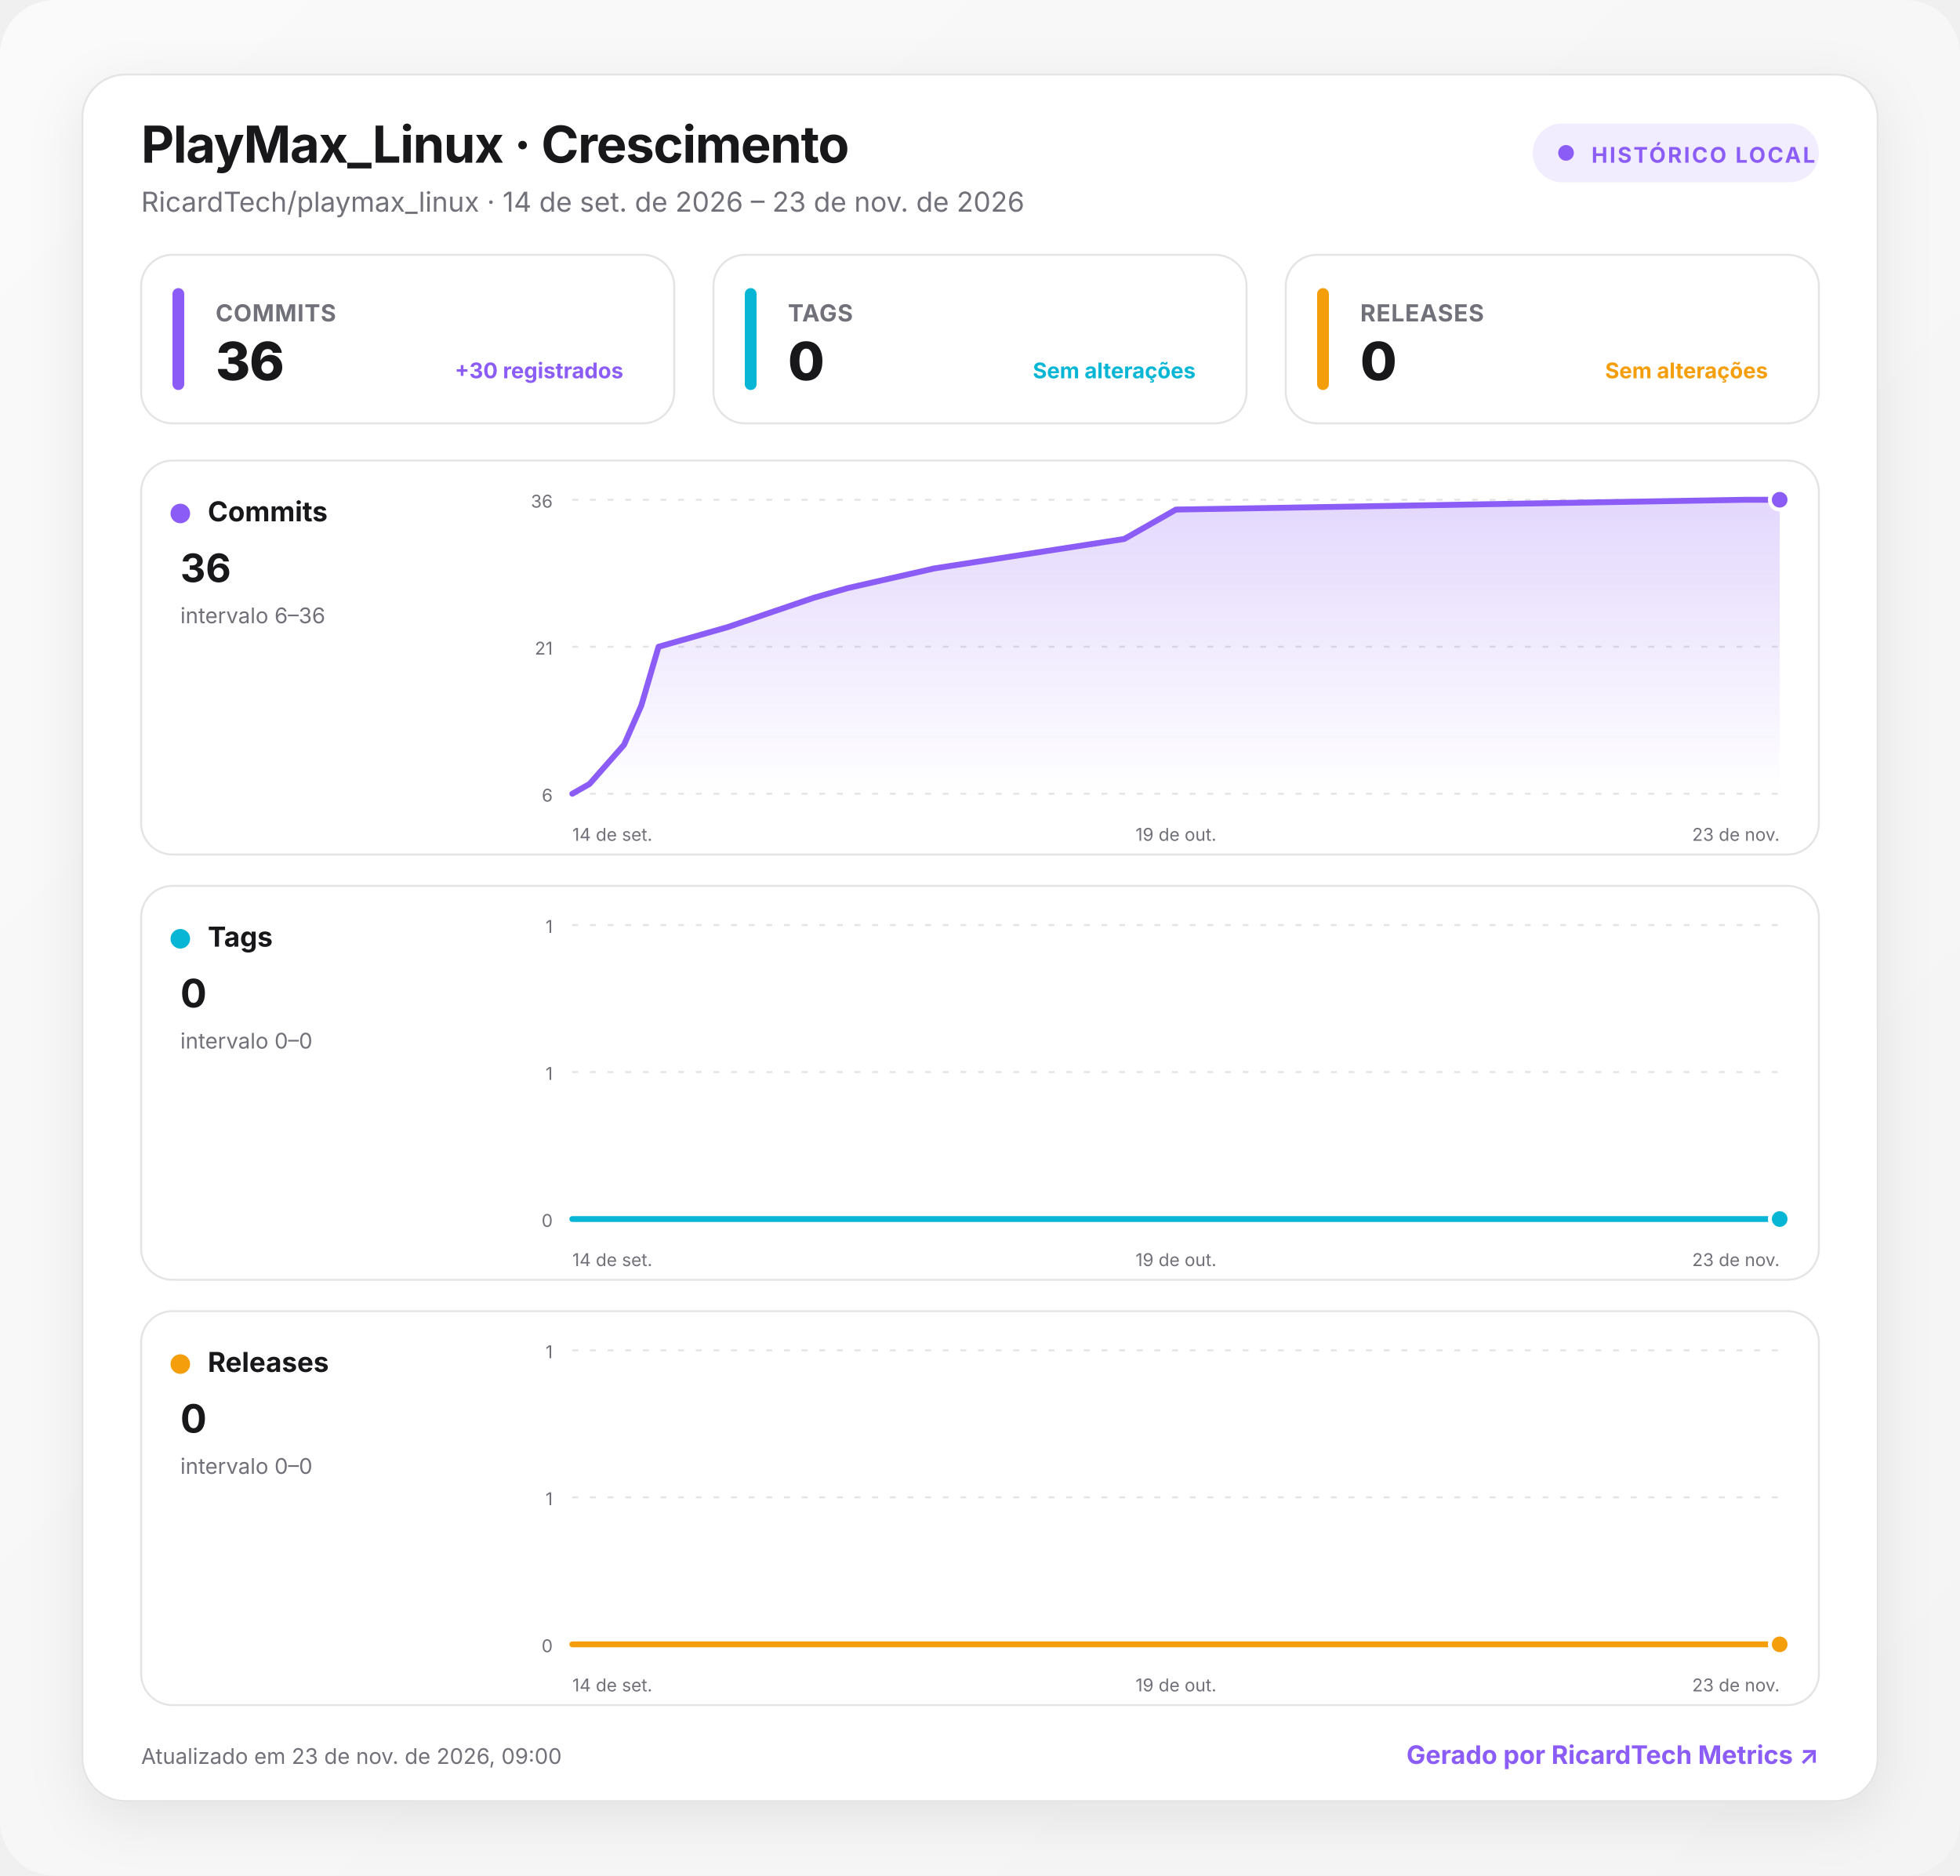
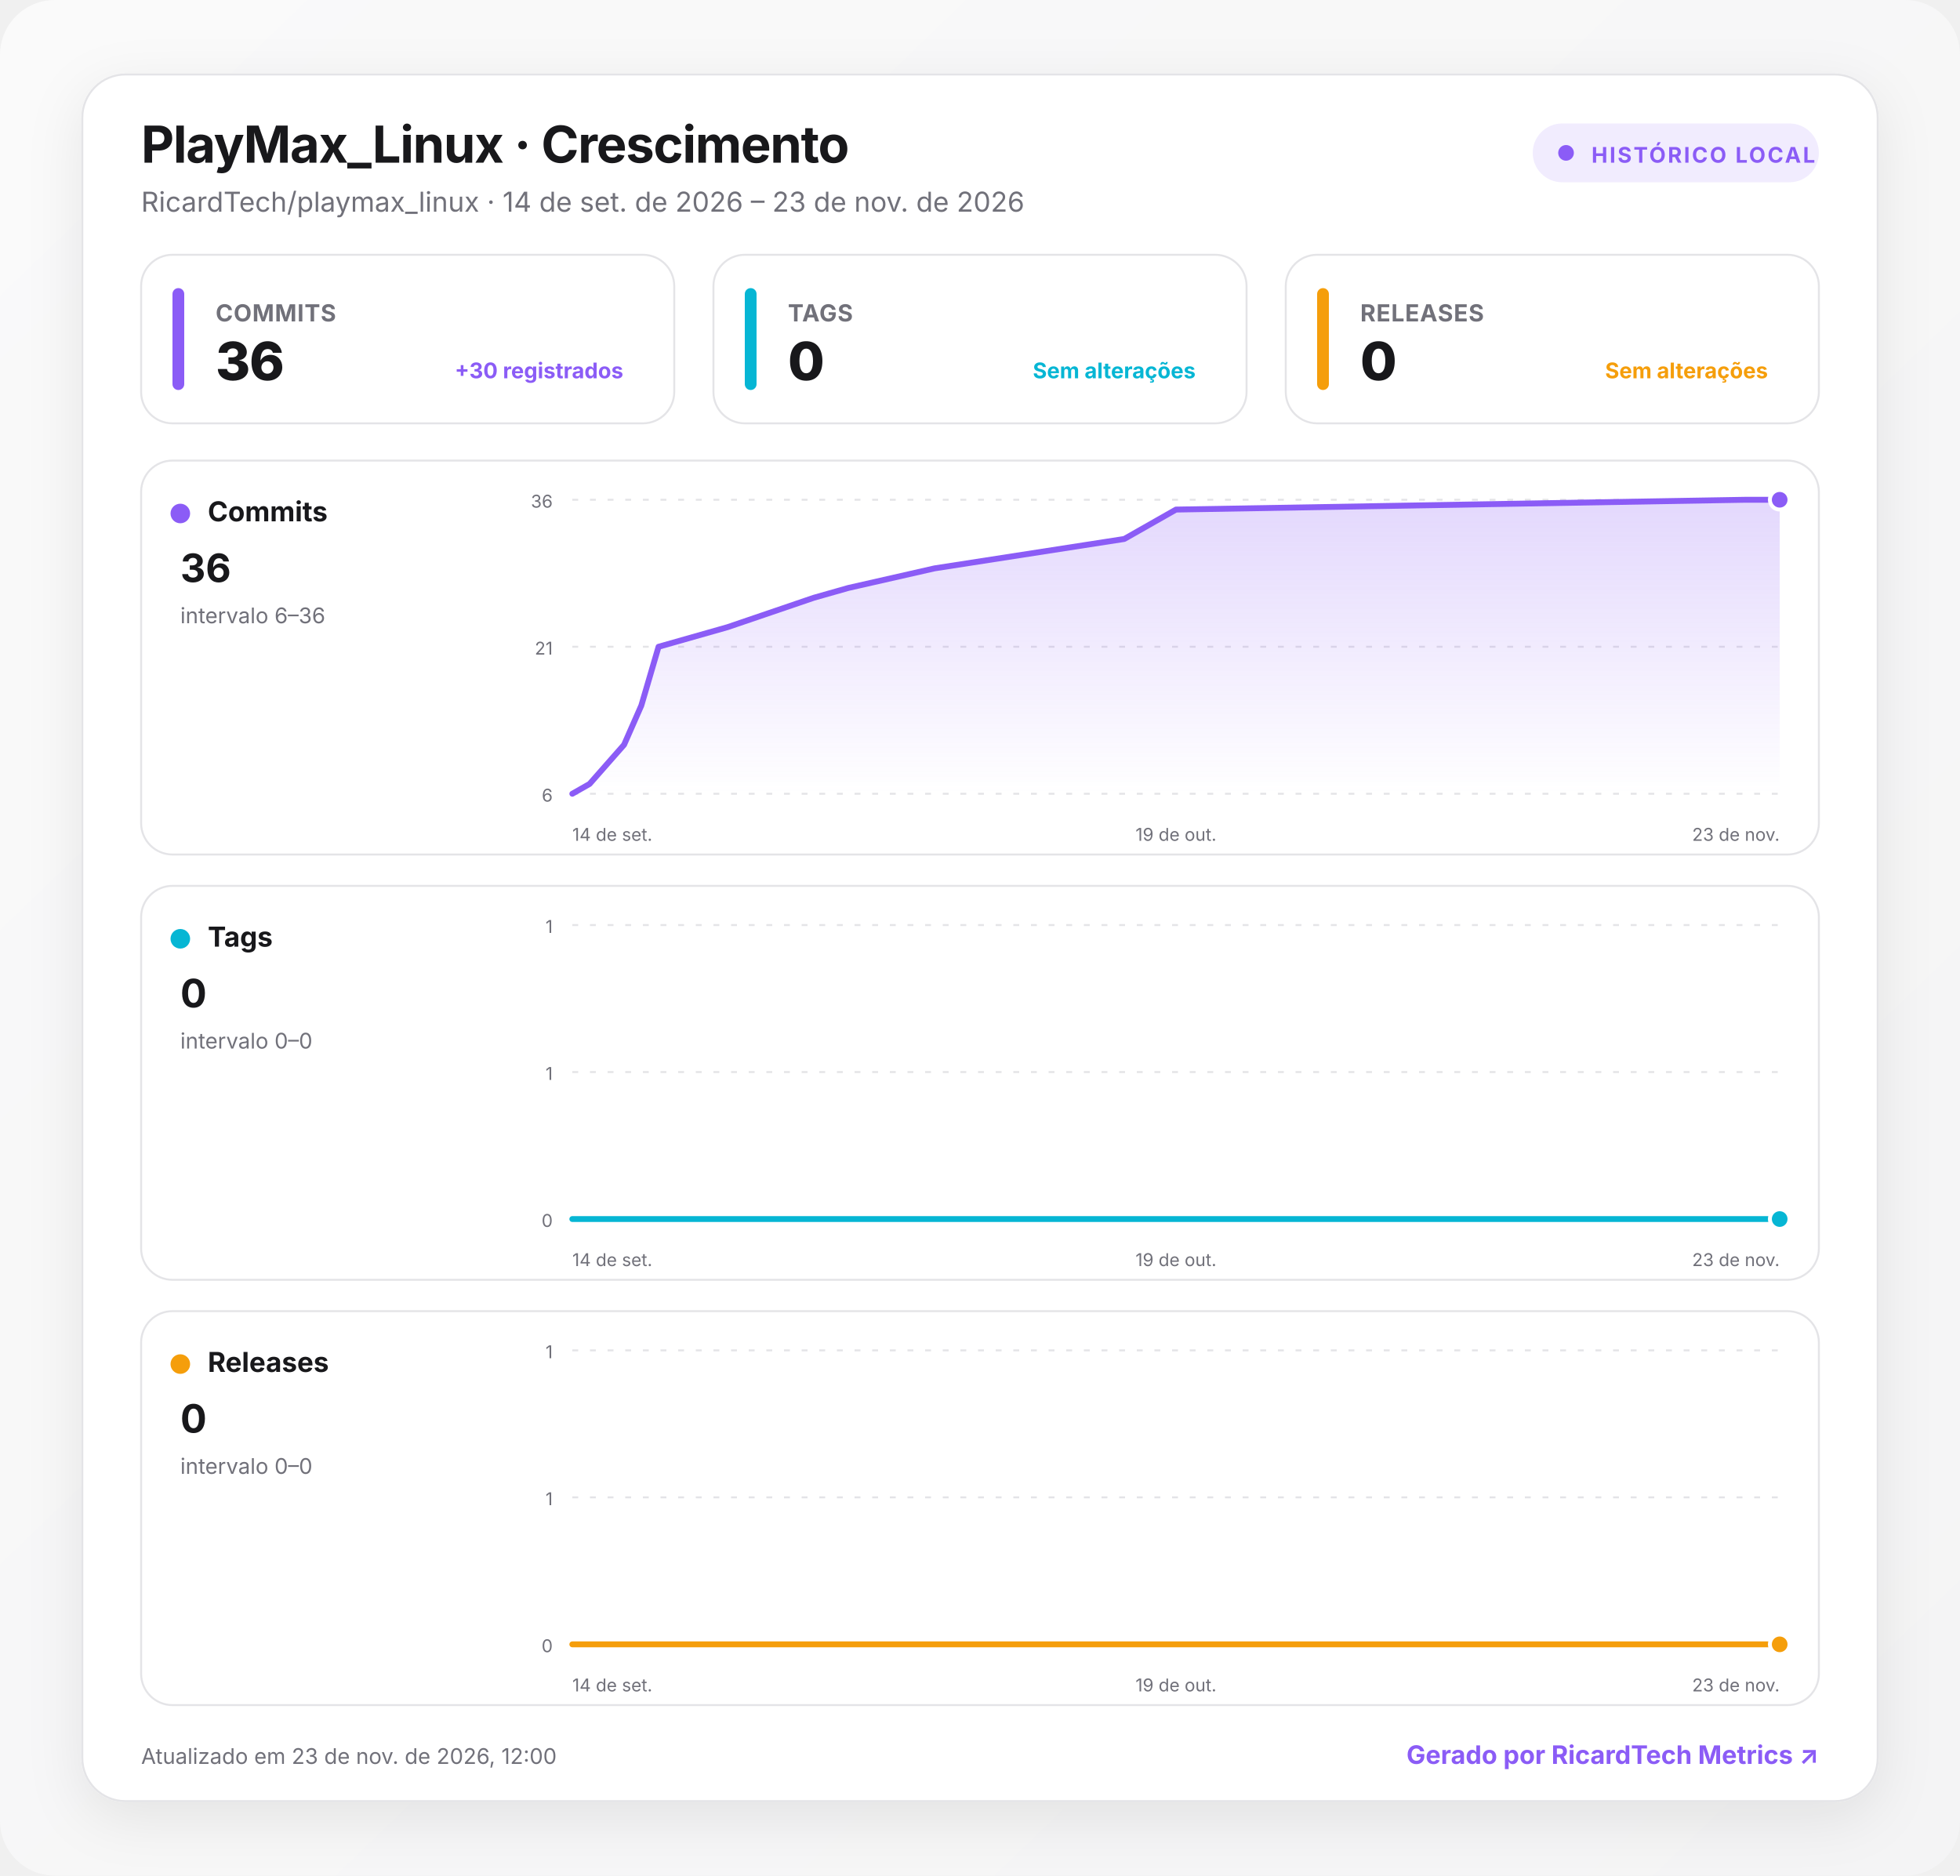
<svg xmlns="http://www.w3.org/2000/svg" width="1000" height="957" viewBox="0 0 1000 957" role="img" aria-labelledby="title desc">
  <defs>
    <linearGradient id="background" x1="0" y1="0" x2="1" y2="1">
      <stop offset="0" stop-color="#fafafa" />
      <stop offset="1" stop-color="#f4f4f5" />
    </linearGradient>
    <linearGradient id="fill-commits" x1="0" y1="0" x2="0" y2="1">
      <stop offset="0" stop-color="#8b5cf6" stop-opacity=".24" />
      <stop offset="1" stop-color="#8b5cf6" stop-opacity="0" />
    </linearGradient>
    <linearGradient id="fill-tags" x1="0" y1="0" x2="0" y2="1">
      <stop offset="0" stop-color="#06b6d4" stop-opacity=".24" />
      <stop offset="1" stop-color="#06b6d4" stop-opacity="0" />
    </linearGradient>
    <linearGradient id="fill-releases" x1="0" y1="0" x2="0" y2="1">
      <stop offset="0" stop-color="#f59e0b" stop-opacity=".24" />
      <stop offset="1" stop-color="#f59e0b" stop-opacity="0" />
    </linearGradient>
    <filter id="shadow" x="-10%" y="-10%" width="120%" height="130%">
      <feDropShadow dx="0" dy="8" stdDeviation="14" flood-color="#18181b" flood-opacity=".08" />
    </filter>
    <style>
      :root { color-scheme: light dark; }
      .bg { fill: url(#background); }
      .surface { fill: #ffffff; stroke: #e4e4e7; }
      .panel { fill: #ffffff; stroke: #e4e4e7; }
      .primary { fill: #18181b; }
      .secondary { fill: #71717a; }
      .grid { stroke: #e4e4e7; }
      text { font-family: Inter, ui-sans-serif, system-ui, -apple-system, BlinkMacSystemFont, "Segoe UI", Roboto, sans-serif; }
      @media (prefers-color-scheme: dark) {
        .bg { fill: #09090b; }
        .surface, .panel { fill: #111113; stroke: #27272a; }
        .primary { fill: #fafafa; }
        .secondary { fill: #a1a1aa; }
        .grid { stroke: #27272a; }
      }
    </style>
  </defs>
  <rect class="bg" width="1000" height="957" rx="28" />
  <g transform="translate(42 38)">
    <rect x="0" y="0" width="916" height="881" rx="22" class="surface" filter="url(#shadow)" />
    <text x="30" y="45" class="primary" font-size="26" font-weight="750" letter-spacing="-.5">PlayMax_Linux · Crescimento</text>
    <text x="30" y="70" class="secondary" font-size="14">RicardTech/playmax_linux · 14 de set. de 2026 – 23 de nov. de 2026</text>
    <g transform="translate(740 25)">
      <rect width="146" height="30" rx="15" fill="#8b5cf6" fill-opacity=".12" />
      <circle cx="17" cy="15" r="4" fill="#8b5cf6" />
      <text x="30" y="20" fill="#8b5cf6" font-size="11" font-weight="700" letter-spacing="1">HISTÓRICO LOCAL</text>
    </g>
    <g transform="translate(30 92)">
      <rect width="272" height="86" rx="16" class="panel" />
      <rect x="16" y="17" width="6" height="52" rx="3" fill="#8b5cf6" />
      <text x="38" y="34" class="secondary" font-size="12" font-weight="650" letter-spacing=".3">COMMITS</text>
      <text x="38" y="64" class="primary" font-size="27" font-weight="760" letter-spacing="-.5">36</text>
      <text x="246" y="63" text-anchor="end" fill="#8b5cf6" font-size="11" font-weight="650">+30 registrados</text>
    </g>
    <g transform="translate(322 92)">
      <rect width="272" height="86" rx="16" class="panel" />
      <rect x="16" y="17" width="6" height="52" rx="3" fill="#06b6d4" />
      <text x="38" y="34" class="secondary" font-size="12" font-weight="650" letter-spacing=".3">TAGS</text>
      <text x="38" y="64" class="primary" font-size="27" font-weight="760" letter-spacing="-.5">0</text>
      <text x="246" y="63" text-anchor="end" fill="#06b6d4" font-size="11" font-weight="650">Sem alterações</text>
    </g>
    <g transform="translate(614 92)">
      <rect width="272" height="86" rx="16" class="panel" />
      <rect x="16" y="17" width="6" height="52" rx="3" fill="#f59e0b" />
      <text x="38" y="34" class="secondary" font-size="12" font-weight="650" letter-spacing=".3">RELEASES</text>
      <text x="38" y="64" class="primary" font-size="27" font-weight="760" letter-spacing="-.5">0</text>
      <text x="246" y="63" text-anchor="end" fill="#f59e0b" font-size="11" font-weight="650">Sem alterações</text>
    </g>
    <g transform="translate(30 197)">
      <rect width="856" height="201" rx="16" class="panel" />
      <circle cx="20" cy="27" r="5" fill="#8b5cf6" />
      <text x="34" y="31" class="primary" font-size="14" font-weight="700">Commits</text>
      <text x="20" y="62" class="primary" font-size="20" font-weight="750">36</text>
      <text x="20" y="83" class="secondary" font-size="11">intervalo 6–36</text>
      <line x1="220" x2="836" y1="20" y2="20" class="grid" stroke-width="1" stroke-dasharray="3 6" />
      <text x="210" y="24" text-anchor="end" class="secondary" font-size="9">36</text>
      <line x1="220" x2="836" y1="95" y2="95" class="grid" stroke-width="1" stroke-dasharray="3 6" />
      <text x="210" y="99" text-anchor="end" class="secondary" font-size="9">21</text>
      <line x1="220" x2="836" y1="170" y2="170" class="grid" stroke-width="1" stroke-dasharray="3 6" />
      <text x="210" y="174" text-anchor="end" class="secondary" font-size="9">6</text>
      <path d="M220 170 L228.8 165 L237.6 155 L246.4 145 L255.2 125 L264 95 L281.6 90 L299.2 85 L343.2 70 L360.8 65 L404.8 55 L501.6 40 L510.4 35 L519.2 30 L528 25 L818.4 20 L836 20 L836 170 L220 170 Z" fill="url(#fill-commits)" />
      <path d="M220 170 L228.8 165 L237.6 155 L246.4 145 L255.2 125 L264 95 L281.6 90 L299.2 85 L343.2 70 L360.8 65 L404.8 55 L501.6 40 L510.4 35 L519.2 30 L528 25 L818.4 20 L836 20" fill="none" stroke="#8b5cf6" stroke-width="3" stroke-linecap="round" stroke-linejoin="round" />
      <circle cx="836" cy="20" r="5" fill="#8b5cf6" stroke="#fff" stroke-width="2" />
      <text x="220" y="194" text-anchor="start" class="secondary" font-size="9">14 de set.</text>
      <text x="528" y="194" text-anchor="middle" class="secondary" font-size="9">19 de out.</text>
      <text x="836" y="194" text-anchor="end" class="secondary" font-size="9">23 de nov.</text>
    </g>
    <g transform="translate(30 414)">
      <rect width="856" height="201" rx="16" class="panel" />
      <circle cx="20" cy="27" r="5" fill="#06b6d4" />
      <text x="34" y="31" class="primary" font-size="14" font-weight="700">Tags</text>
      <text x="20" y="62" class="primary" font-size="20" font-weight="750">0</text>
      <text x="20" y="83" class="secondary" font-size="11">intervalo 0–0</text>
      <line x1="220" x2="836" y1="20" y2="20" class="grid" stroke-width="1" stroke-dasharray="3 6" />
      <text x="210" y="24" text-anchor="end" class="secondary" font-size="9">1</text>
      <line x1="220" x2="836" y1="95" y2="95" class="grid" stroke-width="1" stroke-dasharray="3 6" />
      <text x="210" y="99" text-anchor="end" class="secondary" font-size="9">1</text>
      <line x1="220" x2="836" y1="170" y2="170" class="grid" stroke-width="1" stroke-dasharray="3 6" />
      <text x="210" y="174" text-anchor="end" class="secondary" font-size="9">0</text>
      <path d="M220 170 L228.8 170 L237.6 170 L246.4 170 L255.2 170 L264 170 L281.6 170 L299.2 170 L343.2 170 L360.8 170 L404.8 170 L501.6 170 L510.4 170 L519.2 170 L528 170 L818.4 170 L836 170 L836 170 L220 170 Z" fill="url(#fill-tags)" />
      <path d="M220 170 L228.8 170 L237.6 170 L246.4 170 L255.2 170 L264 170 L281.6 170 L299.2 170 L343.2 170 L360.8 170 L404.8 170 L501.6 170 L510.4 170 L519.2 170 L528 170 L818.4 170 L836 170" fill="none" stroke="#06b6d4" stroke-width="3" stroke-linecap="round" stroke-linejoin="round" />
      <circle cx="836" cy="170" r="5" fill="#06b6d4" stroke="#fff" stroke-width="2" />
      <text x="220" y="194" text-anchor="start" class="secondary" font-size="9">14 de set.</text>
      <text x="528" y="194" text-anchor="middle" class="secondary" font-size="9">19 de out.</text>
      <text x="836" y="194" text-anchor="end" class="secondary" font-size="9">23 de nov.</text>
    </g>
    <g transform="translate(30 631)">
      <rect width="856" height="201" rx="16" class="panel" />
      <circle cx="20" cy="27" r="5" fill="#f59e0b" />
      <text x="34" y="31" class="primary" font-size="14" font-weight="700">Releases</text>
      <text x="20" y="62" class="primary" font-size="20" font-weight="750">0</text>
      <text x="20" y="83" class="secondary" font-size="11">intervalo 0–0</text>
      <line x1="220" x2="836" y1="20" y2="20" class="grid" stroke-width="1" stroke-dasharray="3 6" />
      <text x="210" y="24" text-anchor="end" class="secondary" font-size="9">1</text>
      <line x1="220" x2="836" y1="95" y2="95" class="grid" stroke-width="1" stroke-dasharray="3 6" />
      <text x="210" y="99" text-anchor="end" class="secondary" font-size="9">1</text>
      <line x1="220" x2="836" y1="170" y2="170" class="grid" stroke-width="1" stroke-dasharray="3 6" />
      <text x="210" y="174" text-anchor="end" class="secondary" font-size="9">0</text>
      <path d="M220 170 L228.8 170 L237.6 170 L246.4 170 L255.2 170 L264 170 L281.6 170 L299.2 170 L343.2 170 L360.8 170 L404.8 170 L501.6 170 L510.4 170 L519.2 170 L528 170 L818.4 170 L836 170 L836 170 L220 170 Z" fill="url(#fill-releases)" />
      <path d="M220 170 L228.8 170 L237.6 170 L246.4 170 L255.2 170 L264 170 L281.6 170 L299.2 170 L343.2 170 L360.8 170 L404.8 170 L501.6 170 L510.4 170 L519.2 170 L528 170 L818.4 170 L836 170" fill="none" stroke="#f59e0b" stroke-width="3" stroke-linecap="round" stroke-linejoin="round" />
      <circle cx="836" cy="170" r="5" fill="#f59e0b" stroke="#fff" stroke-width="2" />
      <text x="220" y="194" text-anchor="start" class="secondary" font-size="9">14 de set.</text>
      <text x="528" y="194" text-anchor="middle" class="secondary" font-size="9">19 de out.</text>
      <text x="836" y="194" text-anchor="end" class="secondary" font-size="9">23 de nov.</text>
    </g>
-     <text x="30" y="862" class="secondary" font-size="11">Atualizado em 23 de nov. de 2026, 09:00</text>
+     <text x="30" y="862" class="secondary" font-size="11">Atualizado em 23 de nov. de 2026, 12:00</text>
    <a href="https://git.ricardtech.top/RicardTech/ricardtech-metrics" target="_blank" aria-label="Abrir projeto RicardTech Metrics">
      <text x="886" y="862" fill="#8b5cf6" text-anchor="end" font-size="13" font-weight="700">Gerado por RicardTech Metrics ↗</text>
    </a>
  </g>
</svg>
